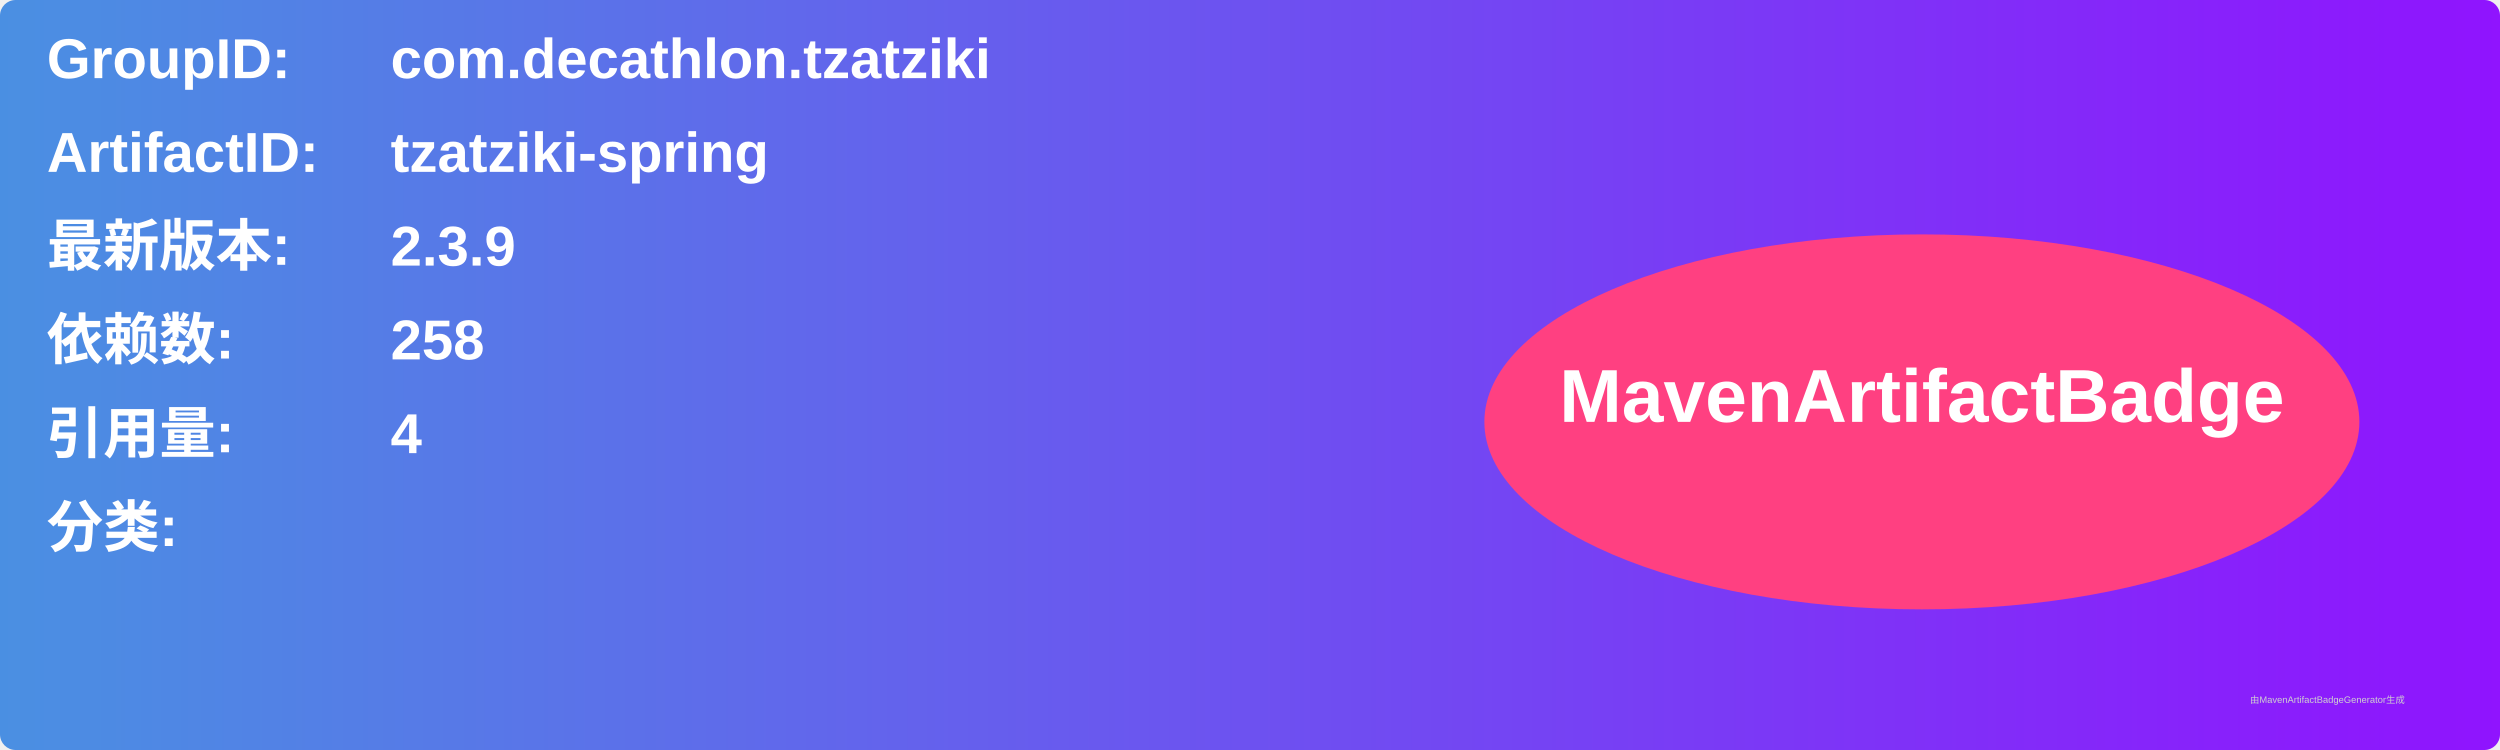
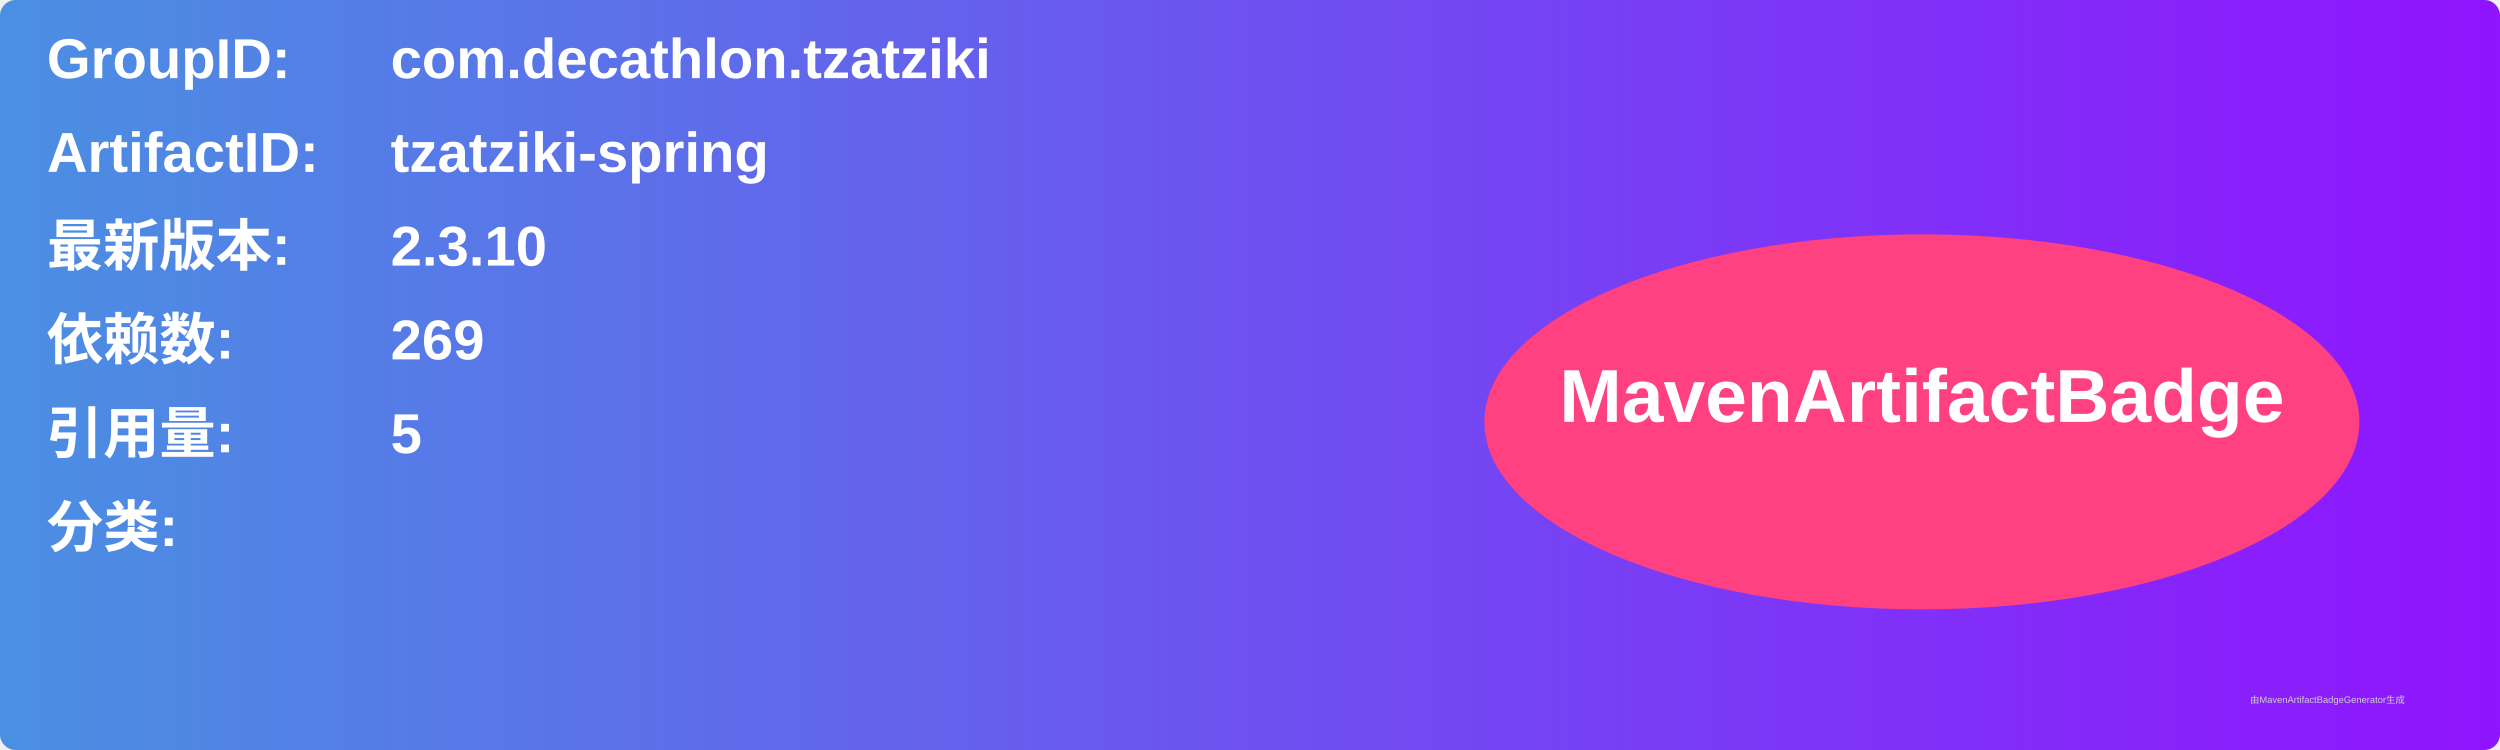
<svg xmlns="http://www.w3.org/2000/svg" width="800" height="240" viewBox="0 0 800 240">
  <linearGradient id="grad" x1="0%" y1="0%" x2="100%" y2="0%">
    <stop offset="0%" stop-color="#4a90e2" />
    <stop offset="100%" stop-color="#9013fe" />
  </linearGradient>
  <rect width="100%" height="100%" rx="5" ry="5" fill="url(#grad)" />
  <g transform="translate(15, 15)">
    <text x="0" y="10" font-family="Arial" font-size="18" fill="white" font-weight="bold" width="260">GroupID:</text>
    <text x="110" y="10" font-family="Arial" font-size="18" fill="white" font-weight="bold" width="460">com.decathlon.tzatziki</text>
    <text x="0" y="40" font-family="Arial" font-size="18" fill="white" font-weight="bold" width="260">ArtifactID:</text>
    <text x="110" y="40" font-family="Arial" font-size="18" fill="white" font-weight="bold" width="460">tzatziki-spring</text>
    <text x="0" y="70" font-family="Arial" font-size="18" fill="white" font-weight="bold">最新版本:</text>
    <text x="110" y="70" font-family="Arial" font-size="18" fill="white" font-weight="bold">
-       <tspan font-weight="bold">2.3.9</tspan>
+       <tspan font-weight="bold">2.3.10</tspan>
    </text>
    <text x="0" y="100" font-family="Arial" font-size="18" fill="white" font-weight="bold">依赖数: </text>
    <text x="110" y="100" font-family="Arial" font-size="18" fill="white">
-       <tspan font-weight="bold">258</tspan>
+       <tspan font-weight="bold">269</tspan>
    </text>
    <text x="0" y="130" font-family="Arial" font-size="18" fill="white" font-weight="bold">引用量: </text>
    <text x="110" y="130" font-family="Arial" font-size="18" fill="white">
-       <tspan font-weight="bold">4</tspan>
+       <tspan font-weight="bold">5</tspan>
    </text>
    <text x="0" y="160" font-family="Arial" font-size="18" fill="white" font-weight="bold">分类:</text>
    <text x="10" y="190" font-family="Arial" font-size="10" fill="white">
      <tspan font-weight="bold" />
    </text>
    <ellipse cx="600" cy="120" rx="140" ry="60" fill="#ff4081" />
    <text x="600" y="120" text-anchor="middle" font-family="Arial" font-size="24" fill="white" font-weight="bold">MavenArtifactBadge</text>
  </g>
  <text x="720" y="225" font-family="Arial" font-size="3" fill="#d0d0d0">由MavenArtifactBadgeGenerator生成</text>
</svg>
